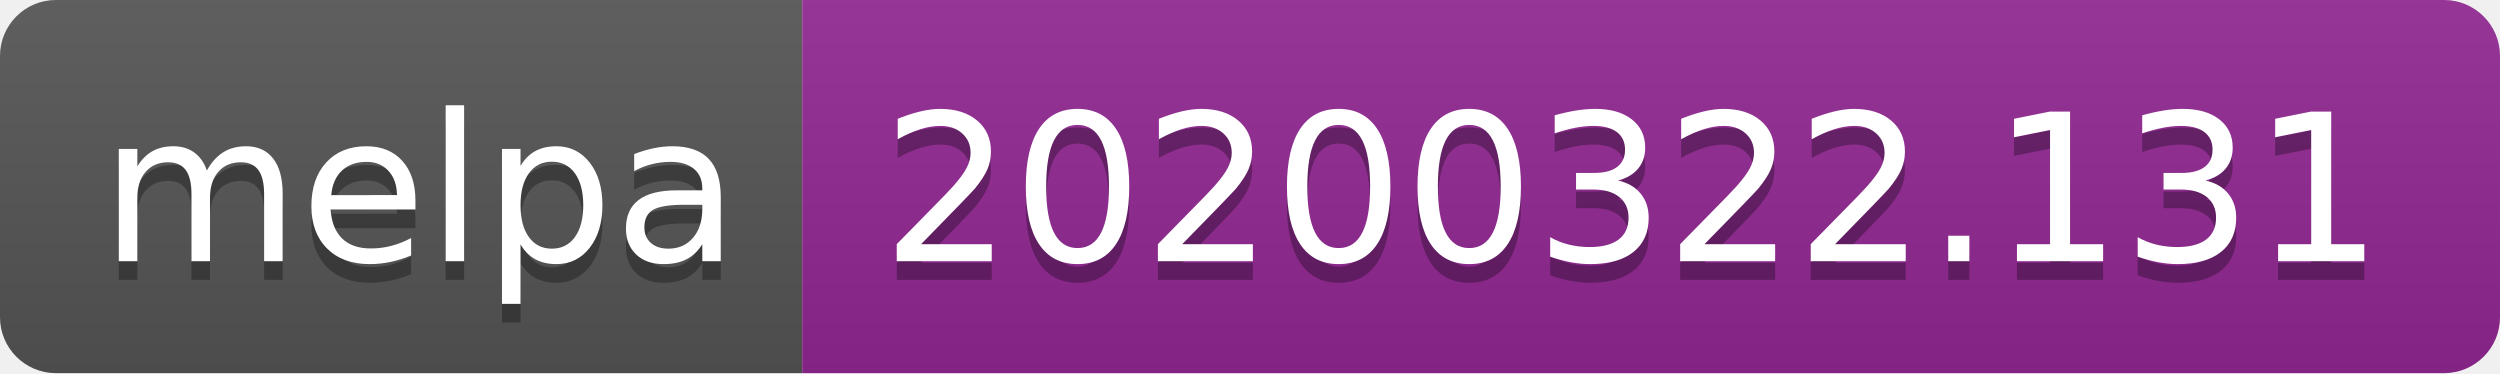
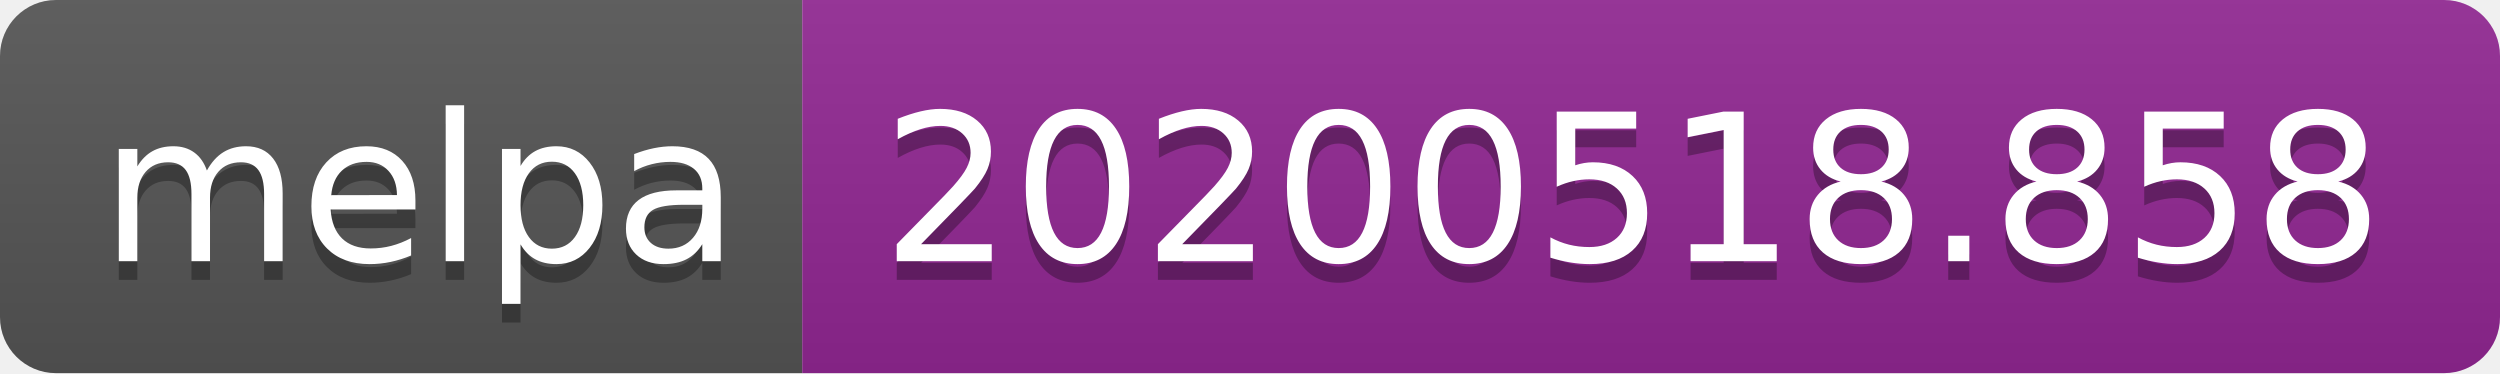
<svg xmlns="http://www.w3.org/2000/svg" width="134" height="20">
  <linearGradient id="s" x2="0" y2="100%">
    <stop offset="0" stop-color="#bbb" stop-opacity=".1" />
    <stop offset="1" stop-opacity=".1" />
  </linearGradient>
  <clipPath id="r">
    <rect width="134" height="20" rx="3" fill="#fff" />
  </clipPath>
  <g clip-path="url(#r)">
    <rect width="43" height="20" fill="#555" />
    <rect x="43" width="91" height="20" fill="#922793" />
    <rect width="134" height="20" fill="url(#s)" />
  </g>
  <g fill="#fff" text-anchor="middle" font-family="Verdana,Geneva,DejaVu Sans,sans-serif" text-rendering="geometricPrecision" font-size="110">
    <text x="225" y="150" fill="#010101" fill-opacity=".3" transform="scale(.1)" textLength="330">melpa</text>
    <text x="225" y="140" transform="scale(.1)" textLength="330">melpa</text>
-     <text x="875" y="150" fill="#010101" fill-opacity=".3" transform="scale(.1)" textLength="810">20200322.131</text>
-     <text x="875" y="140" transform="scale(.1)" textLength="810">20200322.131</text>
+     <text x="875" y="150" fill="#010101" fill-opacity=".3" transform="scale(.1)" textLength="810">20200518.858</text>
+     <text x="875" y="140" transform="scale(.1)" textLength="810">20200518.858</text>
  </g>
</svg>
